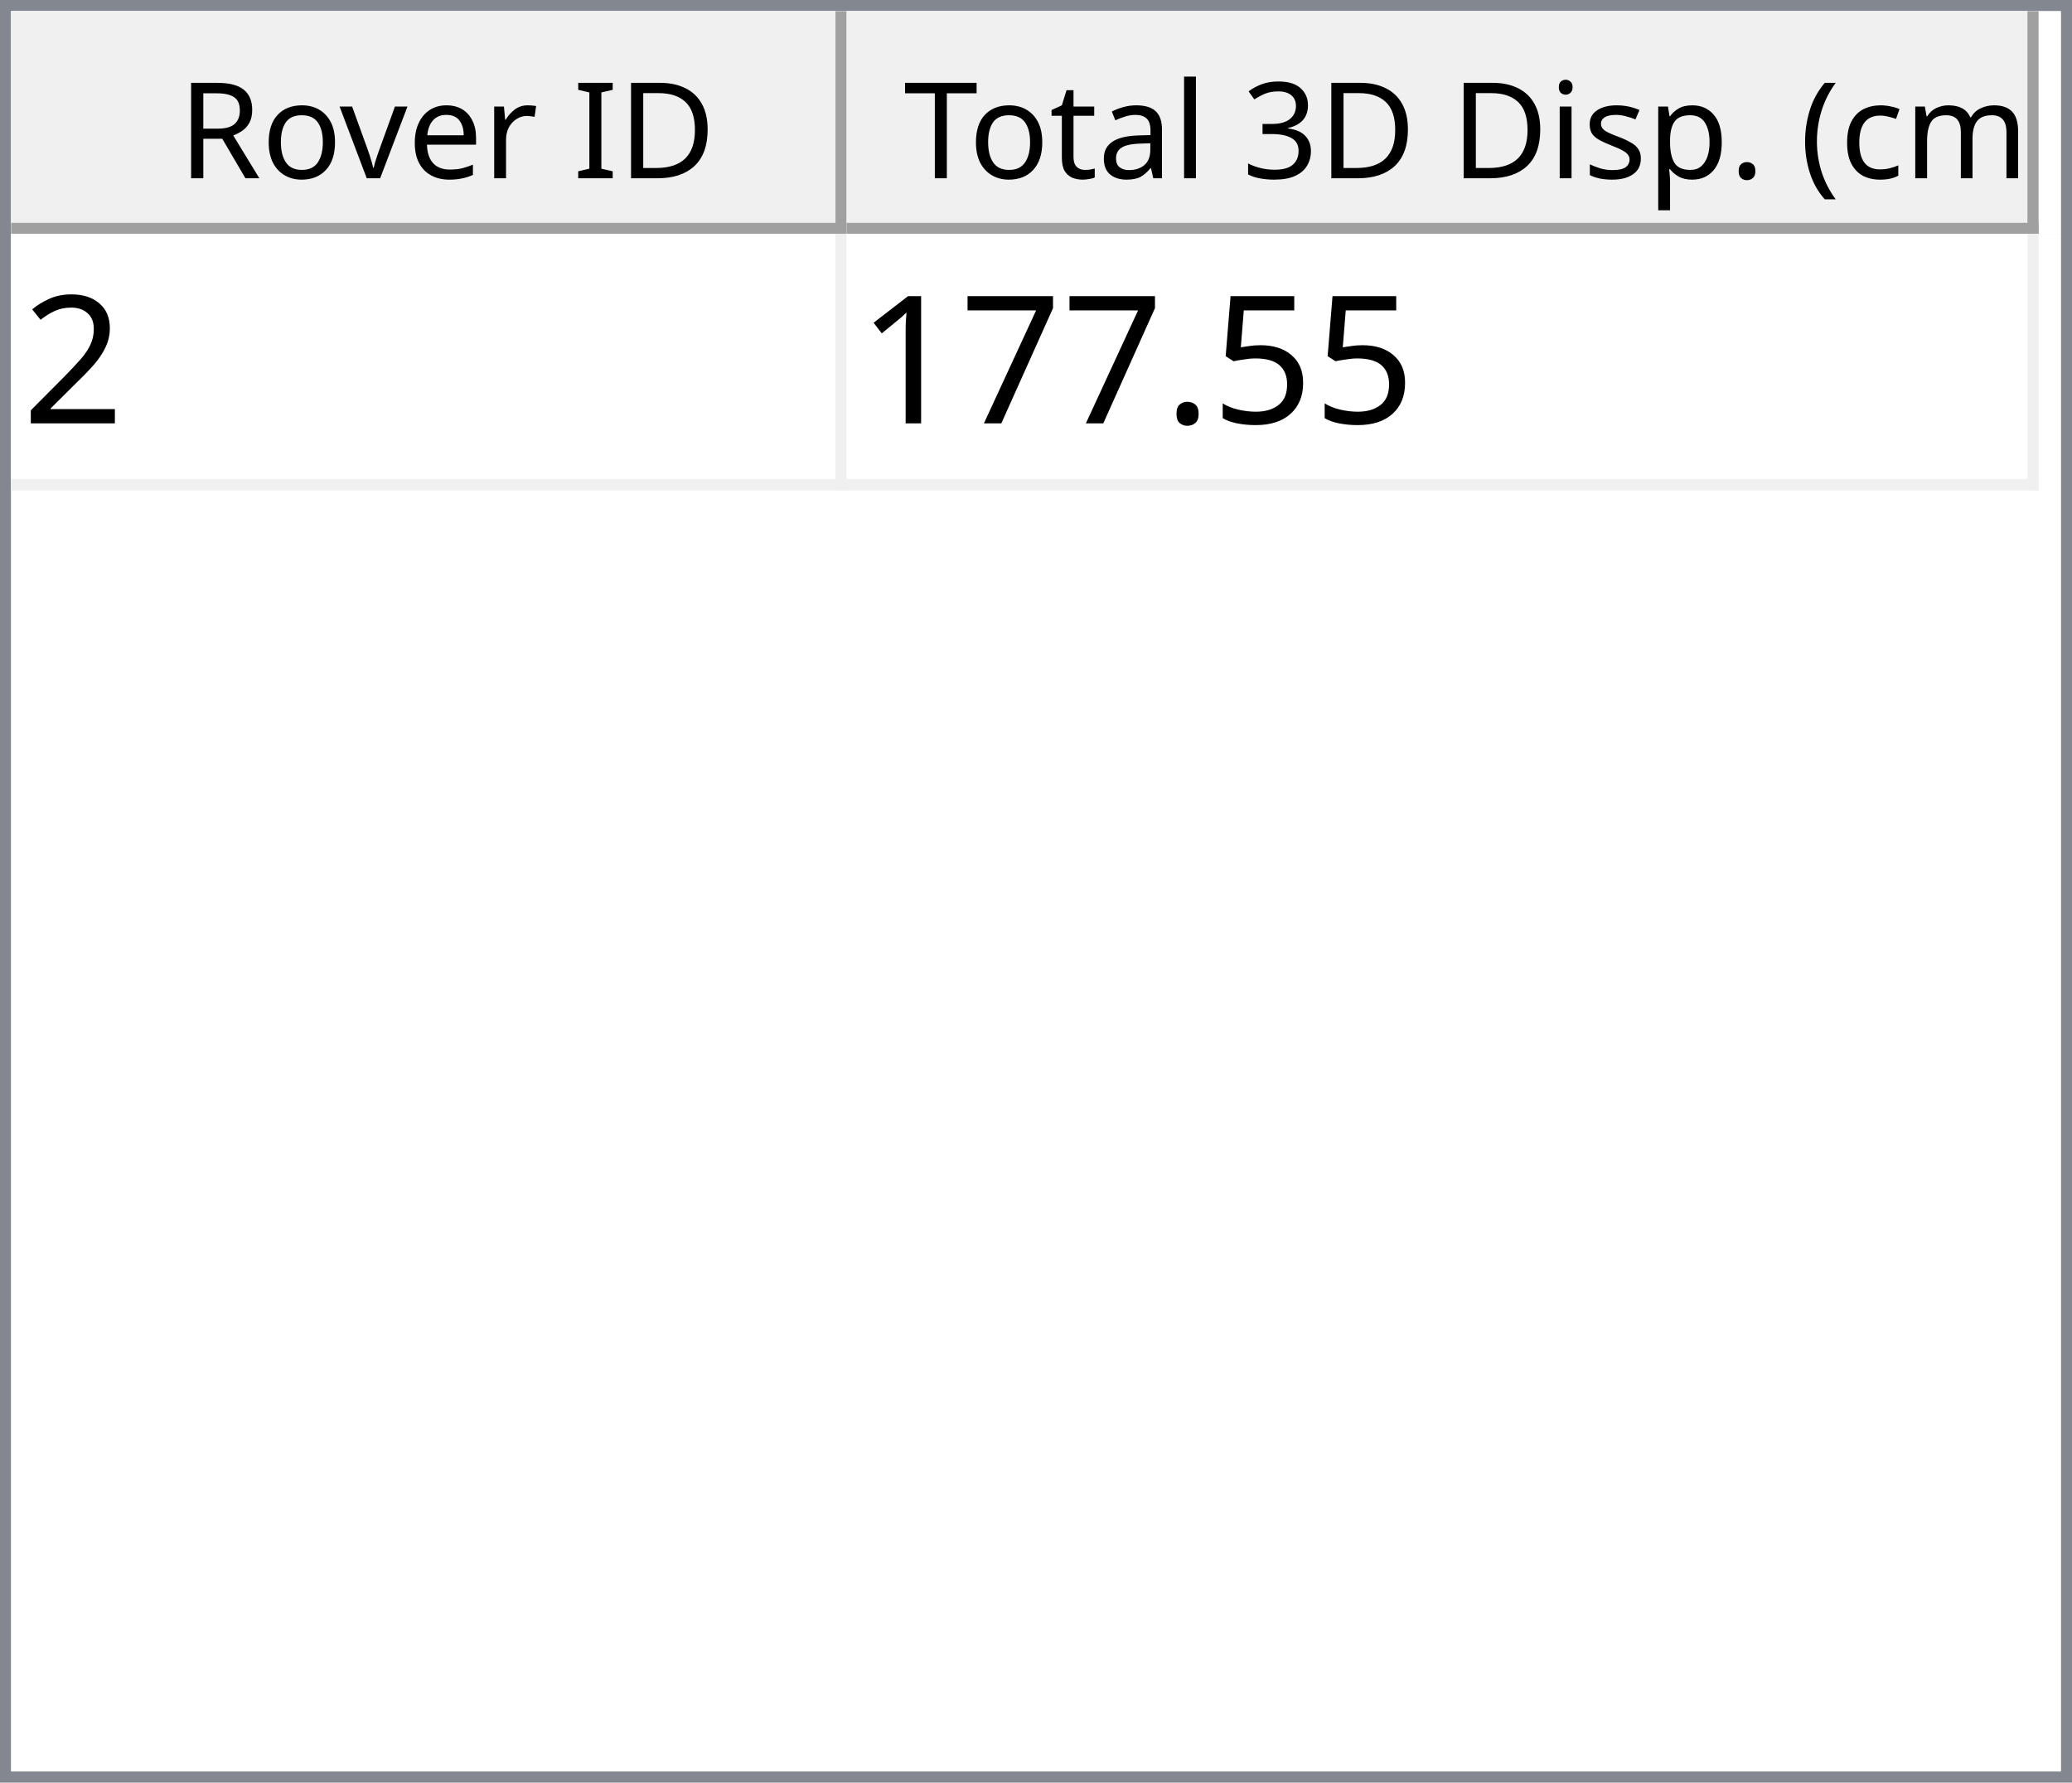
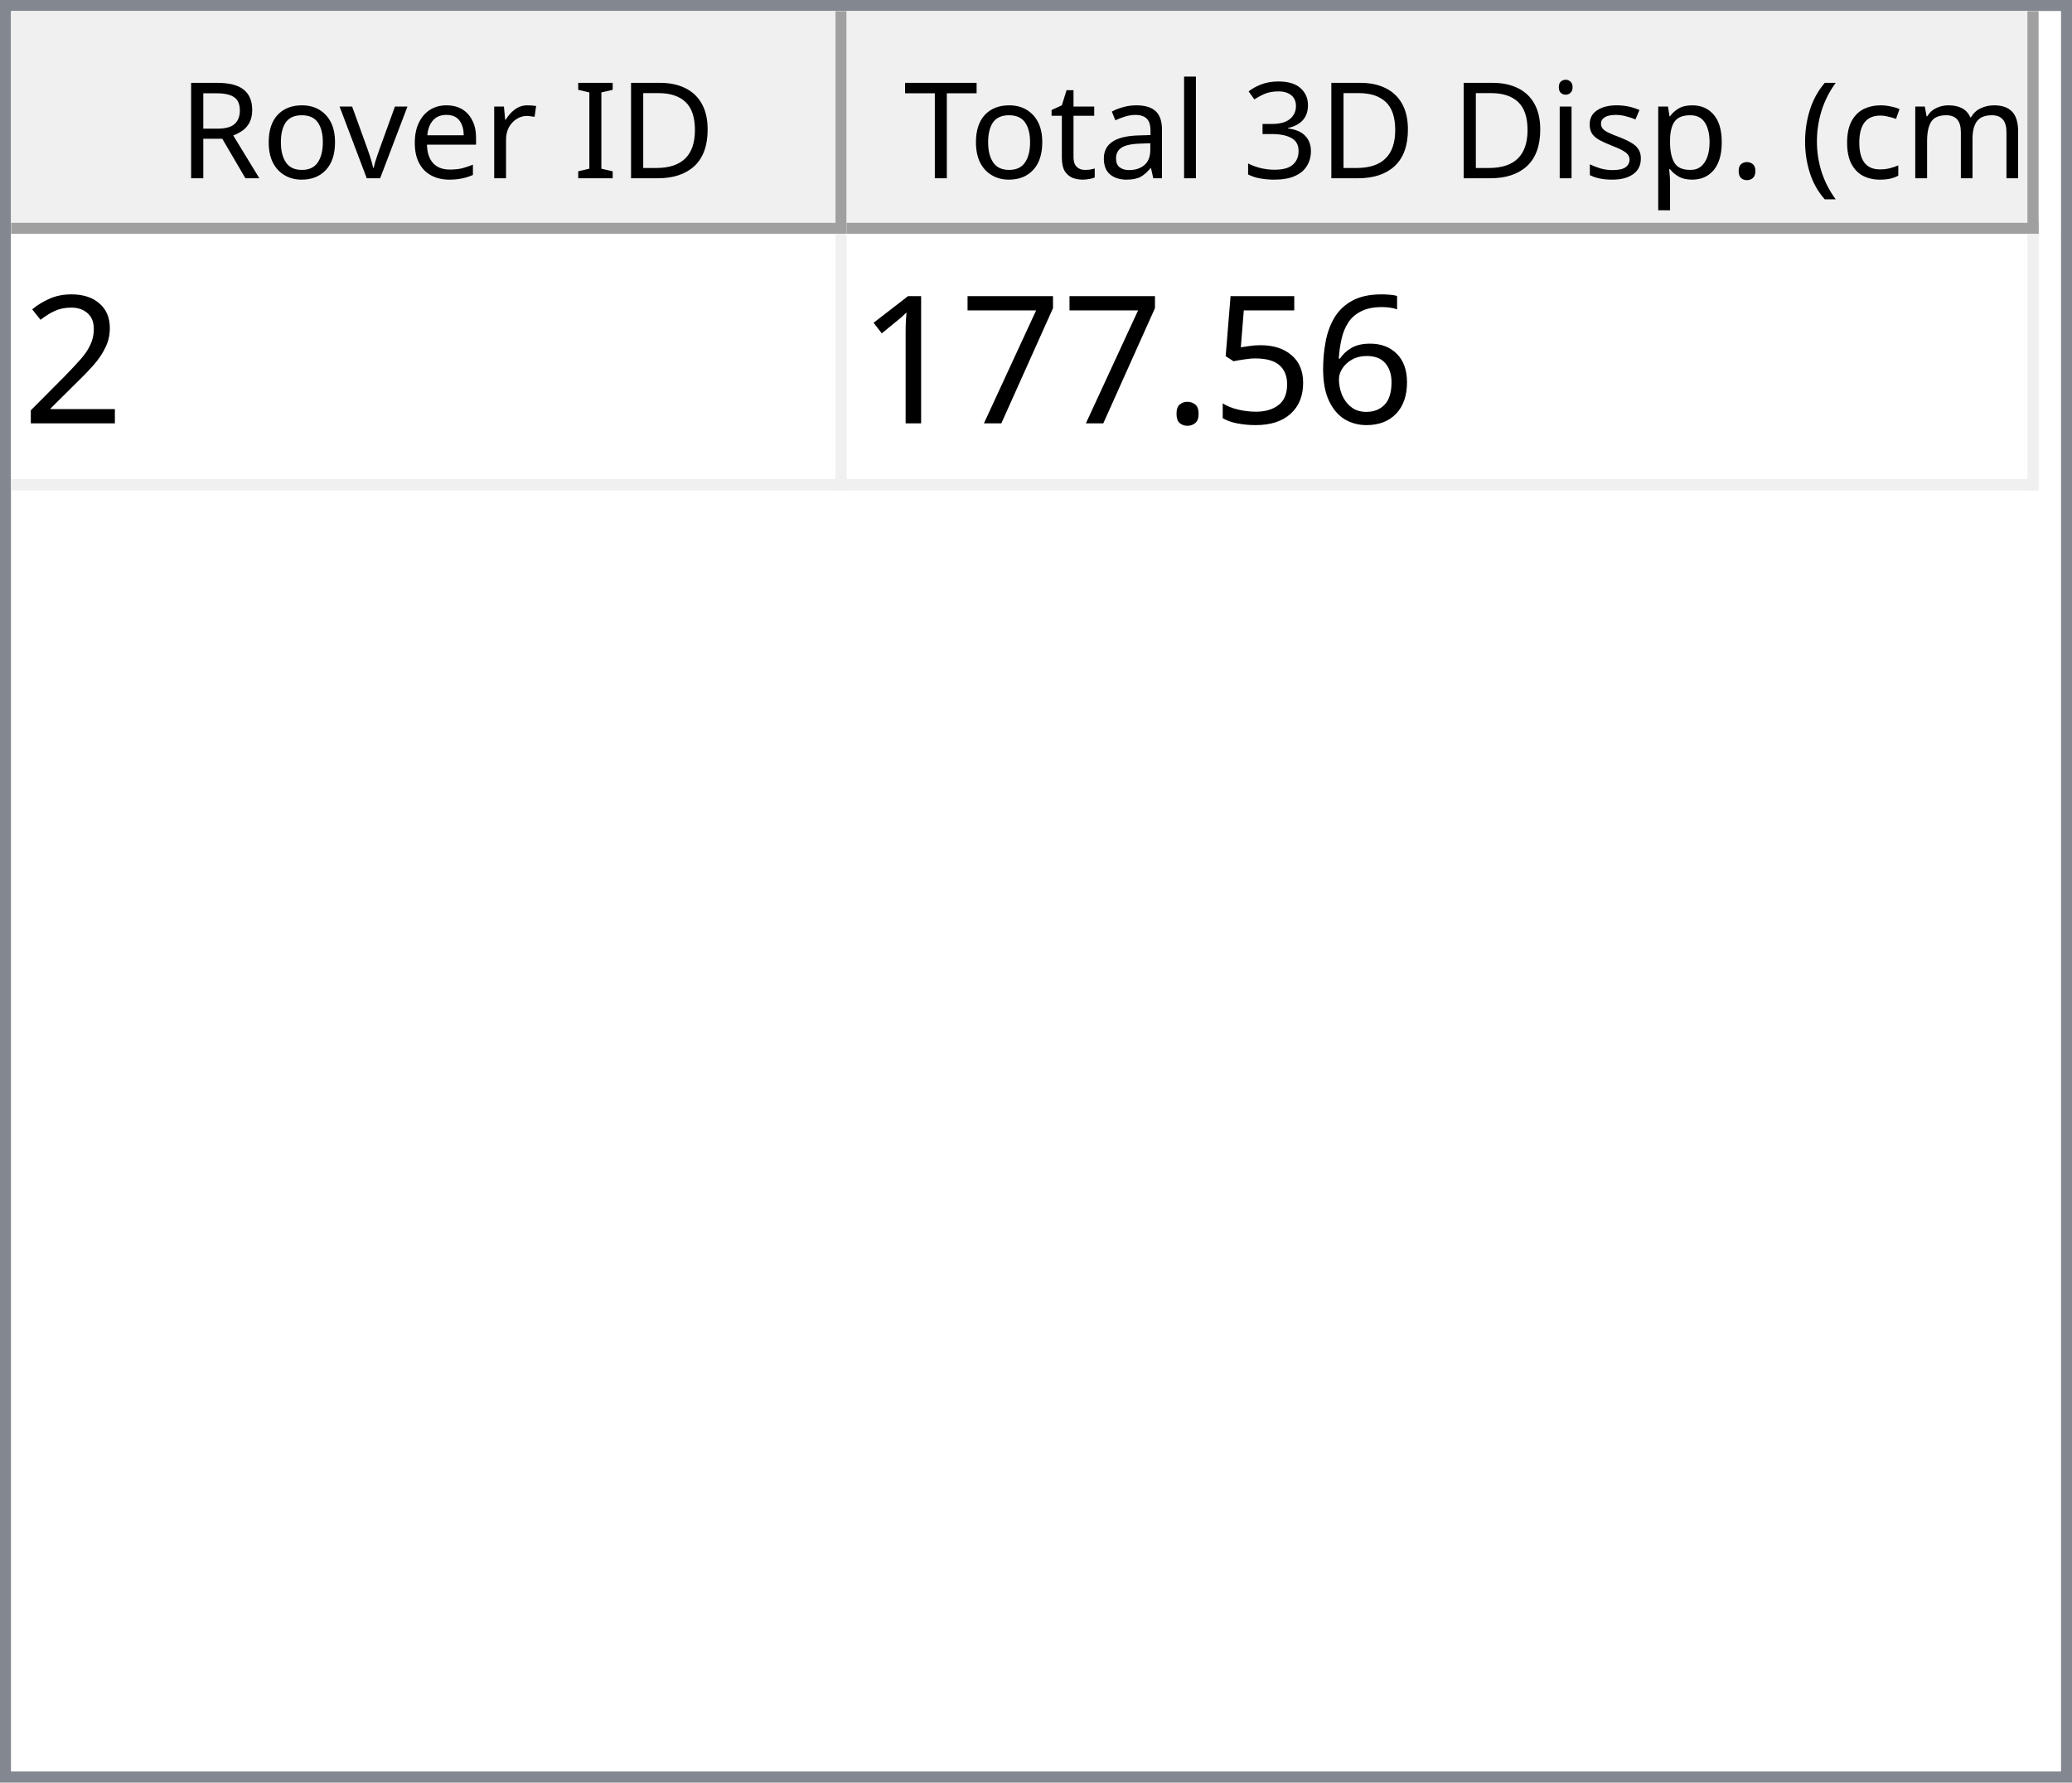
<svg xmlns="http://www.w3.org/2000/svg" style="fill-opacity:1; color-rendering:auto; color-interpolation:auto; text-rendering:auto; stroke:black; stroke-linecap:square; stroke-miterlimit:10; shape-rendering:auto; stroke-opacity:1; fill:black; stroke-dasharray:none; font-weight:normal; stroke-width:1; font-family:'Dialog'; font-style:normal; stroke-linejoin:miter; font-size:12px; stroke-dashoffset:0; image-rendering:auto;" width="186" height="160">
  <defs id="genericDefs" />
  <g>
    <defs id="defs1">
      <clipPath clipPathUnits="userSpaceOnUse" id="clipPath1">
        <path d="M0 0 L186 0 L186 160 L0 160 L0 0 Z" />
      </clipPath>
      <clipPath clipPathUnits="userSpaceOnUse" id="clipPath2">
        <path d="M0 0 L0 160 L186 160 L186 0 Z" />
      </clipPath>
      <clipPath clipPathUnits="userSpaceOnUse" id="clipPath3">
        <path d="M0 0 L0 20 L184 20 L184 0 Z" />
      </clipPath>
      <clipPath clipPathUnits="userSpaceOnUse" id="clipPath4">
        <path d="M0 0 L0 20 L75 20 L75 0 Z" />
      </clipPath>
      <clipPath clipPathUnits="userSpaceOnUse" id="clipPath5">
        <path d="M1 1 L1 19 L74 19 L74 1 Z" />
      </clipPath>
      <clipPath clipPathUnits="userSpaceOnUse" id="clipPath6">
        <path d="M0 0 L0 18 L73 18 L73 0 Z" />
      </clipPath>
      <clipPath clipPathUnits="userSpaceOnUse" id="clipPath7">
        <path d="M-0.5 -0.5 L-0.5 19.5 L74.5 19.5 L74.5 -0.5 Z" />
      </clipPath>
      <clipPath clipPathUnits="userSpaceOnUse" id="clipPath8">
        <path d="M0 0 L0 20 L107 20 L107 0 Z" />
      </clipPath>
      <clipPath clipPathUnits="userSpaceOnUse" id="clipPath9">
        <path d="M1 1 L1 19 L106 19 L106 1 Z" />
      </clipPath>
      <clipPath clipPathUnits="userSpaceOnUse" id="clipPath10">
        <path d="M0 0 L0 18 L105 18 L105 0 Z" />
      </clipPath>
      <clipPath clipPathUnits="userSpaceOnUse" id="clipPath11">
        <path d="M-0.5 -0.5 L-0.5 19.5 L106.5 19.5 L106.5 -0.5 Z" />
      </clipPath>
      <clipPath clipPathUnits="userSpaceOnUse" id="clipPath12">
        <path d="M0 0 L0 138 L184 138 L184 0 Z" />
      </clipPath>
      <clipPath clipPathUnits="userSpaceOnUse" id="clipPath13">
        <path d="M0 0 L0 23 L182 23 L182 0 Z" />
      </clipPath>
      <clipPath clipPathUnits="userSpaceOnUse" id="clipPath14">
        <path d="M-0.5 -0.5 L-0.5 22.5 L181.5 22.5 L181.5 -0.5 Z" />
      </clipPath>
      <clipPath clipPathUnits="userSpaceOnUse" id="clipPath15">
        <path d="M0 0 L0 22 L74 22 L74 0 Z" />
      </clipPath>
      <clipPath clipPathUnits="userSpaceOnUse" id="clipPath16">
        <path d="M0 0 L0 22 L106 22 L106 0 Z" />
      </clipPath>
      <font horiz-adv-x="64.551" id="font1">
        <font-face ascent="107.91" descent="25.098" units-per-em="100" style="font-style:normal; font-family:Segoe UI; font-weight:normal;" />
        <missing-glyph horiz-adv-x="64.551" d="M8.109 0 L8.109 68.266 L56.453 68.266 L56.453 0 L8.109 0 ZM15.328 7.234 L49.219 7.234 L49.219 61.031 L15.328 61.031 L15.328 7.234 Z" />
        <glyph unicode="D" horiz-adv-x="70.117" d="M9.188 0 L9.188 70.016 L28.516 70.016 Q65.531 70.016 65.531 35.891 Q65.531 19.672 55.25 9.836 Q44.969 0 27.734 0 L9.188 0 ZM17.391 62.594 L17.391 7.422 L27.828 7.422 Q41.609 7.422 49.273 14.797 Q56.938 22.172 56.938 35.688 Q56.938 62.594 28.328 62.594 L17.391 62.594 Z" />
        <glyph unicode="I" horiz-adv-x="26.611" d="M17.391 0 L9.188 0 L9.188 70.016 L17.391 70.016 L17.391 0 Z" />
        <glyph unicode=" " horiz-adv-x="27.393" d="" />
        <glyph unicode="r" horiz-adv-x="34.766" d="M34.188 41.891 Q32.078 43.5 28.125 43.5 Q23 43.5 19.555 38.672 Q16.109 33.844 16.109 25.484 L16.109 0 L8.109 0 L8.109 50 L16.109 50 L16.109 39.703 L16.312 39.703 Q18.016 44.969 21.531 47.922 Q25.047 50.875 29.391 50.875 Q32.516 50.875 34.188 50.203 L34.188 41.891 Z" />
        <glyph unicode="e" horiz-adv-x="52.295" d="M48.297 23 L12.984 23 Q13.188 14.656 17.484 10.109 Q21.781 5.562 29.297 5.562 Q37.75 5.562 44.828 11.141 L44.828 3.609 Q38.234 -1.172 27.391 -1.172 Q16.797 -1.172 10.742 5.641 Q4.688 12.453 4.688 24.812 Q4.688 36.469 11.305 43.82 Q17.922 51.172 27.734 51.172 Q37.547 51.172 42.922 44.828 Q48.297 38.484 48.297 27.203 L48.297 23 ZM40.094 29.781 Q40.047 36.719 36.75 40.578 Q33.453 44.438 27.594 44.438 Q21.922 44.438 17.969 40.383 Q14.016 36.328 13.094 29.781 L40.094 29.781 Z" />
        <glyph unicode="v" horiz-adv-x="47.9" d="M47.406 50 L27.484 0 L19.625 0 L0.688 50 L9.469 50 L22.172 13.672 Q23.578 9.672 23.922 6.688 L24.125 6.688 Q24.609 10.453 25.688 13.484 L38.969 50 L47.406 50 Z" />
        <glyph unicode="o" horiz-adv-x="58.594" d="M29 -1.172 Q17.922 -1.172 11.305 5.836 Q4.688 12.844 4.688 24.422 Q4.688 37.016 11.57 44.094 Q18.453 51.172 30.172 51.172 Q41.359 51.172 47.633 44.289 Q53.906 37.406 53.906 25.203 Q53.906 13.234 47.141 6.031 Q40.375 -1.172 29 -1.172 ZM29.594 44.438 Q21.875 44.438 17.383 39.188 Q12.891 33.938 12.891 24.703 Q12.891 15.828 17.43 10.695 Q21.969 5.562 29.594 5.562 Q37.359 5.562 41.531 10.594 Q45.703 15.625 45.703 24.906 Q45.703 34.281 41.531 39.359 Q37.359 44.438 29.594 44.438 Z" />
        <glyph unicode="R" horiz-adv-x="59.814" d="M59.375 0 L49.609 0 L37.891 19.625 Q36.281 22.359 34.766 24.289 Q33.25 26.219 31.664 27.438 Q30.078 28.656 28.25 29.219 Q26.422 29.781 24.125 29.781 L17.391 29.781 L17.391 0 L9.188 0 L9.188 70.016 L30.078 70.016 Q34.672 70.016 38.555 68.867 Q42.438 67.719 45.289 65.375 Q48.141 63.031 49.758 59.547 Q51.375 56.062 51.375 51.375 Q51.375 47.703 50.273 44.656 Q49.172 41.609 47.148 39.211 Q45.125 36.812 42.266 35.133 Q39.406 33.453 35.844 32.516 L35.844 32.328 Q37.594 31.547 38.891 30.547 Q40.188 29.547 41.359 28.18 Q42.531 26.812 43.68 25.078 Q44.828 23.344 46.234 21.047 L59.375 0 ZM17.391 62.594 L17.391 37.203 L28.516 37.203 Q31.594 37.203 34.203 38.133 Q36.812 39.062 38.719 40.797 Q40.625 42.531 41.703 45.047 Q42.781 47.562 42.781 50.688 Q42.781 56.297 39.141 59.445 Q35.5 62.594 28.609 62.594 L17.391 62.594 Z" />
        <glyph unicode=")" horiz-adv-x="30.176" d="M8.297 -15.922 L1.172 -15.922 Q16.406 2.344 16.406 26.812 Q16.406 51.469 1.078 70.016 L8.297 70.016 Q23.531 52.156 23.531 26.703 Q23.531 1.375 8.297 -15.922 Z" />
        <glyph unicode="m" horiz-adv-x="86.133" d="M79.109 0 L71.094 0 L71.094 28.719 Q71.094 37.016 68.531 40.727 Q65.969 44.438 59.906 44.438 Q54.781 44.438 51.195 39.75 Q47.609 35.062 47.609 28.516 L47.609 0 L39.594 0 L39.594 29.688 Q39.594 44.438 28.219 44.438 Q22.953 44.438 19.531 40.016 Q16.109 35.594 16.109 28.516 L16.109 0 L8.109 0 L8.109 50 L16.109 50 L16.109 42.094 L16.312 42.094 Q21.625 51.172 31.844 51.172 Q36.969 51.172 40.773 48.312 Q44.578 45.453 46 40.828 Q51.562 51.172 62.594 51.172 Q79.109 51.172 79.109 30.812 L79.109 0 Z" />
        <glyph unicode="c" horiz-adv-x="46.191" d="M42.188 2.297 Q36.422 -1.172 28.516 -1.172 Q17.828 -1.172 11.258 5.789 Q4.688 12.75 4.688 23.828 Q4.688 36.188 11.766 43.68 Q18.844 51.172 30.672 51.172 Q37.25 51.172 42.281 48.734 L42.281 40.531 Q36.719 44.438 30.375 44.438 Q22.703 44.438 17.797 38.945 Q12.891 33.453 12.891 24.516 Q12.891 15.719 17.508 10.641 Q22.125 5.562 29.891 5.562 Q36.422 5.562 42.188 9.906 L42.188 2.297 Z" />
        <glyph unicode="(" horiz-adv-x="30.176" d="M29.109 -15.922 L21.969 -15.922 Q6.844 1.375 6.844 26.703 Q6.844 52.156 21.969 70.016 L29.203 70.016 Q13.875 51.469 13.875 26.812 Q13.875 2.344 29.109 -15.922 Z" />
        <glyph unicode="." horiz-adv-x="21.68" d="M10.891 -1.078 Q8.641 -1.078 7.055 0.539 Q5.469 2.156 5.469 4.391 Q5.469 6.641 7.055 8.273 Q8.641 9.906 10.891 9.906 Q13.188 9.906 14.797 8.273 Q16.406 6.641 16.406 4.391 Q16.406 2.156 14.797 0.539 Q13.188 -1.078 10.891 -1.078 Z" />
        <glyph unicode="p" horiz-adv-x="58.789" d="M16.312 7.234 L16.109 7.234 L16.109 -23 L8.109 -23 L8.109 50 L16.109 50 L16.109 41.219 L16.312 41.219 Q22.219 51.172 33.594 51.172 Q43.266 51.172 48.688 44.461 Q54.109 37.75 54.109 26.469 Q54.109 13.922 48 6.375 Q41.891 -1.172 31.297 -1.172 Q21.578 -1.172 16.312 7.234 ZM16.109 27.391 L16.109 20.406 Q16.109 14.203 20.141 9.883 Q24.172 5.562 30.375 5.562 Q37.641 5.562 41.773 11.133 Q45.906 16.703 45.906 26.609 Q45.906 34.969 42.047 39.703 Q38.188 44.438 31.594 44.438 Q24.609 44.438 20.359 39.578 Q16.109 34.719 16.109 27.391 Z" />
        <glyph unicode="s" horiz-adv-x="42.432" d="M5.078 1.812 L5.078 10.406 Q11.625 5.562 19.484 5.562 Q30.031 5.562 30.031 12.594 Q30.031 14.594 29.125 15.992 Q28.219 17.391 26.68 18.461 Q25.141 19.531 23.07 20.383 Q21 21.234 18.609 22.172 Q15.281 23.484 12.766 24.828 Q10.25 26.172 8.57 27.859 Q6.891 29.547 6.031 31.695 Q5.172 33.844 5.172 36.719 Q5.172 40.234 6.789 42.945 Q8.406 45.656 11.086 47.484 Q13.766 49.312 17.211 50.242 Q20.656 51.172 24.312 51.172 Q30.812 51.172 35.938 48.922 L35.938 40.828 Q30.422 44.438 23.25 44.438 Q21 44.438 19.195 43.922 Q17.391 43.406 16.094 42.477 Q14.797 41.547 14.086 40.258 Q13.375 38.969 13.375 37.406 Q13.375 35.453 14.086 34.133 Q14.797 32.812 16.164 31.789 Q17.531 30.766 19.484 29.938 Q21.438 29.109 23.922 28.125 Q27.25 26.859 29.883 25.516 Q32.516 24.172 34.375 22.484 Q36.234 20.797 37.234 18.602 Q38.234 16.406 38.234 13.375 Q38.234 9.672 36.602 6.938 Q34.969 4.203 32.234 2.398 Q29.5 0.594 25.93 -0.289 Q22.359 -1.172 18.453 -1.172 Q10.75 -1.172 5.078 1.812 Z" />
        <glyph unicode="i" horiz-adv-x="24.219" d="M12.203 62.703 Q10.062 62.703 8.547 64.164 Q7.031 65.625 7.031 67.875 Q7.031 70.125 8.547 71.609 Q10.062 73.094 12.203 73.094 Q14.406 73.094 15.945 71.609 Q17.484 70.125 17.484 67.875 Q17.484 65.719 15.945 64.211 Q14.406 62.703 12.203 62.703 ZM16.109 0 L8.109 0 L8.109 50 L16.109 50 L16.109 0 Z" />
        <glyph unicode="3" horiz-adv-x="53.906" d="M46.531 19.828 Q46.531 15.094 44.75 11.211 Q42.969 7.328 39.719 4.57 Q36.469 1.812 31.93 0.297 Q27.391 -1.219 21.922 -1.219 Q11.922 -1.219 6 2.594 L6 11.188 Q13.094 5.609 22.219 5.609 Q25.875 5.609 28.828 6.539 Q31.781 7.469 33.906 9.227 Q36.031 10.984 37.18 13.477 Q38.328 15.969 38.328 19.094 Q38.328 32.812 18.797 32.812 L12.984 32.812 L12.984 39.594 L18.5 39.594 Q35.797 39.594 35.797 52.484 Q35.797 64.406 22.609 64.406 Q15.188 64.406 8.688 59.422 L8.688 67.188 Q15.375 71.188 24.609 71.188 Q29 71.188 32.57 69.969 Q36.141 68.75 38.68 66.555 Q41.219 64.359 42.609 61.281 Q44 58.203 44 54.5 Q44 40.672 30.031 36.719 L30.031 36.531 Q33.594 36.141 36.625 34.797 Q39.656 33.453 41.852 31.305 Q44.047 29.156 45.289 26.25 Q46.531 23.344 46.531 19.828 Z" />
        <glyph unicode="l" horiz-adv-x="24.219" d="M16.109 0 L8.109 0 L8.109 74.031 L16.109 74.031 L16.109 0 Z" />
        <glyph unicode="a" horiz-adv-x="50.879" d="M43.891 0 L35.891 0 L35.891 7.812 L35.688 7.812 Q30.469 -1.172 20.312 -1.172 Q12.844 -1.172 8.617 2.781 Q4.391 6.734 4.391 13.281 Q4.391 27.297 20.906 29.594 L35.891 31.688 Q35.891 44.438 25.594 44.438 Q16.547 44.438 9.281 38.281 L9.281 46.484 Q16.656 51.172 26.266 51.172 Q43.891 51.172 43.891 32.516 L43.891 0 ZM35.891 25.297 L23.828 23.641 Q18.266 22.859 15.43 20.875 Q12.594 18.891 12.594 13.875 Q12.594 10.203 15.211 7.883 Q17.828 5.562 22.172 5.562 Q28.125 5.562 32.008 9.742 Q35.891 13.922 35.891 20.312 L35.891 25.297 Z" />
        <glyph unicode="t" horiz-adv-x="33.887" d="M31.297 0.484 Q28.469 -1.078 23.828 -1.078 Q10.688 -1.078 10.688 13.578 L10.688 43.172 L2.094 43.172 L2.094 50 L10.688 50 L10.688 62.203 L18.703 64.797 L18.703 50 L31.297 50 L31.297 43.172 L18.703 43.172 L18.703 14.984 Q18.703 9.969 20.414 7.82 Q22.125 5.672 26.078 5.672 Q29.109 5.672 31.297 7.328 L31.297 0.484 Z" />
        <glyph unicode="T" horiz-adv-x="52.393" d="M50.594 62.594 L30.375 62.594 L30.375 0 L22.172 0 L22.172 62.594 L2 62.594 L2 70.016 L50.594 70.016 L50.594 62.594 Z" />
      </font>
      <font horiz-adv-x="75.0" id="font2">
        <font-face ascent="100.537" descent="21.973" units-per-em="100" style="font-style:normal; font-family:sans-serif; font-weight:normal;" />
        <missing-glyph horiz-adv-x="75.0" d="M12.5 0 L12.5 62.5 L62.5 62.5 L62.5 0 L12.5 0 ZM14.062 1.562 L60.938 1.562 L60.938 60.938 L14.062 60.938 L14.062 1.562 Z" />
        <glyph unicode="2" horiz-adv-x="55.615" d="M50.344 8.453 L50.344 0 L3.031 0 Q2.938 3.172 4.047 6.109 Q5.859 10.938 9.836 15.625 Q13.812 20.312 21.344 26.469 Q33.016 36.031 37.117 41.625 Q41.219 47.219 41.219 52.203 Q41.219 57.422 37.477 61.008 Q33.734 64.594 27.734 64.594 Q21.391 64.594 17.578 60.789 Q13.766 56.984 13.719 50.25 L4.688 51.172 Q5.609 61.281 11.664 66.578 Q17.719 71.875 27.938 71.875 Q38.234 71.875 44.242 66.164 Q50.25 60.453 50.25 52 Q50.25 47.703 48.492 43.555 Q46.734 39.406 42.656 34.812 Q38.578 30.219 29.109 22.219 Q21.188 15.578 18.945 13.211 Q16.703 10.844 15.234 8.453 L50.344 8.453 Z" />
+         <glyph unicode="6" horiz-adv-x="55.615" d="M49.75 54.047 L41.016 53.375 Q39.844 58.547 37.703 60.891 Q34.125 64.656 28.906 64.656 Q24.703 64.656 21.531 62.312 Q17.391 59.281 14.992 53.469 Q12.594 47.656 12.5 36.922 Q15.672 41.75 20.266 44.094 Q24.859 46.438 29.891 46.438 Q38.672 46.438 44.852 39.969 Q51.031 33.5 51.031 23.25 Q51.031 16.5 48.125 10.719 Q45.219 4.938 40.141 1.859 Q35.062 -1.219 28.609 -1.219 Q17.625 -1.219 10.695 6.859 Q3.766 14.938 3.766 33.5 Q3.766 54.25 11.422 63.672 Q18.109 71.875 29.438 71.875 Q37.891 71.875 43.289 67.141 Q48.688 62.406 49.75 54.047 ZM13.875 23.188 Q13.875 18.656 15.797 14.508 Q17.719 10.359 21.188 8.18 Q24.656 6 28.469 6 Q34.031 6 38.039 10.492 Q42.047 14.984 42.047 22.703 Q42.047 30.125 38.086 34.398 Q34.125 38.672 28.125 38.672 Q22.172 38.672 18.023 34.398 Q13.875 30.125 13.875 23.188 Z" />
        <glyph unicode="5" horiz-adv-x="55.615" d="M4.156 18.75 L13.375 19.531 Q14.406 12.797 18.141 9.398 Q21.875 6 27.156 6 Q33.5 6 37.891 10.789 Q42.281 15.578 42.281 23.484 Q42.281 31 38.062 35.352 Q33.844 39.703 27 39.703 Q22.75 39.703 19.336 37.773 Q15.922 35.844 13.969 32.766 L5.719 33.844 L12.641 70.609 L48.25 70.609 L48.25 62.203 L19.672 62.203 L15.828 42.969 Q22.266 47.469 29.344 47.469 Q38.719 47.469 45.164 40.969 Q51.609 34.469 51.609 24.266 Q51.609 14.547 45.953 7.469 Q39.062 -1.219 27.156 -1.219 Q17.391 -1.219 11.211 4.25 Q5.031 9.719 4.156 18.75 Z" />
        <glyph unicode="." horiz-adv-x="27.783" d="M9.078 0 L9.078 10.016 L19.094 10.016 L19.094 0 L9.078 0 Z" />
        <glyph unicode="7" horiz-adv-x="55.615" d="M4.734 62.203 L4.734 70.656 L51.078 70.656 L51.078 63.812 Q44.234 56.547 37.523 44.484 Q30.812 32.422 27.156 19.672 Q24.516 10.688 23.781 0 L14.75 0 Q14.891 8.453 18.062 20.414 Q21.234 32.375 27.172 43.484 Q33.109 54.594 39.797 62.203 L4.734 62.203 Z" />
        <glyph unicode="1" horiz-adv-x="55.615" d="M37.25 0 L28.469 0 L28.469 56 Q25.297 52.984 20.141 49.953 Q14.984 46.922 10.891 45.406 L10.891 53.906 Q18.266 57.375 23.781 62.305 Q29.297 67.234 31.594 71.875 L37.25 71.875 L37.25 0 Z" />
      </font>
    </defs>
    <g style="fill:white; stroke:white;">
      <rect x="0" y="0" width="186" style="clip-path:url(#clipPath1); stroke:none;" height="160" />
    </g>
    <g style="fill:white; text-rendering:optimizeSpeed; color-rendering:optimizeSpeed; image-rendering:optimizeSpeed; shape-rendering:crispEdges; stroke:white; color-interpolation:sRGB;">
      <rect x="0" width="186" height="160" y="0" style="stroke:none;" />
      <path style="stroke:none;" d="M0 160 L186 160 L186 0 L0 0 Z" />
    </g>
    <g style="fill:rgb(240,240,240); font-family:'Segoe UI'; stroke:rgb(240,240,240);">
      <rect x="0" y="0" width="186" style="clip-path:url(#clipPath2); stroke:none;" height="160" />
    </g>
    <g style="fill:rgb(130,135,144); font-family:'Segoe UI'; stroke:rgb(130,135,144);">
      <path d="M0 0 L186 0 L186 160 L0 160 L0 0 ZM1 1 L185 1 L185 159 L1 159 L1 1 Z" style="fill-rule:evenodd; clip-path:url(#clipPath2); stroke:none;" />
    </g>
    <g style="fill:white; font-family:'Segoe UI'; stroke:white;" transform="translate(1,1)">
      <rect x="0" y="0" width="184" style="clip-path:url(#clipPath3); stroke:none;" height="20" />
    </g>
    <g style="fill:rgb(240,240,240); font-family:'Segoe UI'; stroke:rgb(240,240,240);" transform="translate(1,1)">
      <rect x="0" y="0" width="75" style="clip-path:url(#clipPath4); stroke:none;" height="20" />
    </g>
    <g style="font-family:'Segoe UI';" transform="translate(2,2)">
      <text x="14" xml:space="preserve" y="14" style="clip-path:url(#clipPath6); stroke:none;">Rover ID</text>
    </g>
    <g style="fill:rgb(160,160,160); font-family:'Segoe UI'; stroke:rgb(160,160,160); stroke-linejoin:bevel;" transform="translate(1.5,1.5)">
      <line x1="74" x2="74" y1="0" style="fill:none; clip-path:url(#clipPath7);" y2="19" />
    </g>
    <g style="fill:rgb(160,160,160); font-family:'Segoe UI'; stroke:rgb(160,160,160); stroke-linejoin:bevel;" transform="matrix(1,0,0,1,1,1) translate(0.5,0.5)">
      <line x1="0" x2="74" y1="19" style="fill:none; clip-path:url(#clipPath7);" y2="19" />
    </g>
    <g style="fill:rgb(240,240,240); font-family:'Segoe UI'; stroke:rgb(240,240,240);" transform="translate(76,1)">
      <rect x="0" y="0" width="107" style="clip-path:url(#clipPath8); stroke:none;" height="20" />
    </g>
    <g style="font-family:'Segoe UI';" transform="translate(77,2)">
      <text x="1" xml:space="preserve" y="14" style="clip-path:url(#clipPath10); stroke:none;"> Total 3D Disp. (cm)</text>
    </g>
    <g style="fill:rgb(160,160,160); font-family:'Segoe UI'; stroke:rgb(160,160,160); stroke-linejoin:bevel;" transform="translate(76.5,1.5)">
      <line x1="106" x2="106" y1="0" style="fill:none; clip-path:url(#clipPath11);" y2="19" />
    </g>
    <g style="fill:rgb(160,160,160); font-family:'Segoe UI'; stroke:rgb(160,160,160); stroke-linejoin:bevel;" transform="matrix(1,0,0,1,76,1) translate(0.5,0.5)">
      <line x1="0" x2="106" y1="19" style="fill:none; clip-path:url(#clipPath11);" y2="19" />
    </g>
    <g style="fill:white; font-family:'Segoe UI'; stroke:white;" transform="translate(1,21)">
      <rect x="0" y="0" width="184" style="clip-path:url(#clipPath12); stroke:none;" height="138" />
    </g>
    <g style="fill:rgb(240,240,240); font-size:16px; font-family:sans-serif; stroke:rgb(240,240,240);" transform="translate(1,21)">
      <rect x="0" y="0" width="182" style="clip-path:url(#clipPath13); stroke:none;" height="23" />
      <line transform="translate(0.5,0.5)" x1="0" x2="181" y1="22" style="clip-path:url(#clipPath14); fill:none; stroke-linejoin:bevel;" y2="22" />
    </g>
    <g transform="matrix(1,0,0,1,1,21) translate(0.5,0.5)" style="fill:rgb(240,240,240); font-size:16px; font-family:sans-serif; stroke:rgb(240,240,240); stroke-linejoin:bevel;">
      <line x1="74" x2="74" y1="0" style="fill:none; clip-path:url(#clipPath14);" y2="22" />
    </g>
    <g transform="matrix(1,0,0,1,1,21) translate(0.5,0.5)" style="fill:rgb(240,240,240); font-size:16px; font-family:sans-serif; stroke:rgb(240,240,240); stroke-linejoin:bevel;">
      <line x1="181" x2="181" y1="0" style="fill:none; clip-path:url(#clipPath14);" y2="22" />
    </g>
    <g style="fill:white; font-size:16px; font-family:sans-serif; stroke:white;" transform="matrix(1,0,0,1,1,21)">
      <rect x="0" y="0" width="74" style="clip-path:url(#clipPath15); stroke:none;" height="22" />
      <text x="1" y="17" style="fill:black; clip-path:url(#clipPath15); stroke:none;" xml:space="preserve">2</text>
    </g>
    <g style="fill:white; font-size:16px; font-family:sans-serif; stroke:white;" transform="matrix(1,0,0,1,1,21) translate(75,0)">
      <rect x="0" y="0" width="106" style="clip-path:url(#clipPath16); stroke:none;" height="22" />
-       <text x="1" y="17" style="fill:black; clip-path:url(#clipPath16); stroke:none;" xml:space="preserve">177.55</text>
+       <text x="1" y="17" style="fill:black; clip-path:url(#clipPath16); stroke:none;" xml:space="preserve">177.56</text>
    </g>
  </g>
</svg>
